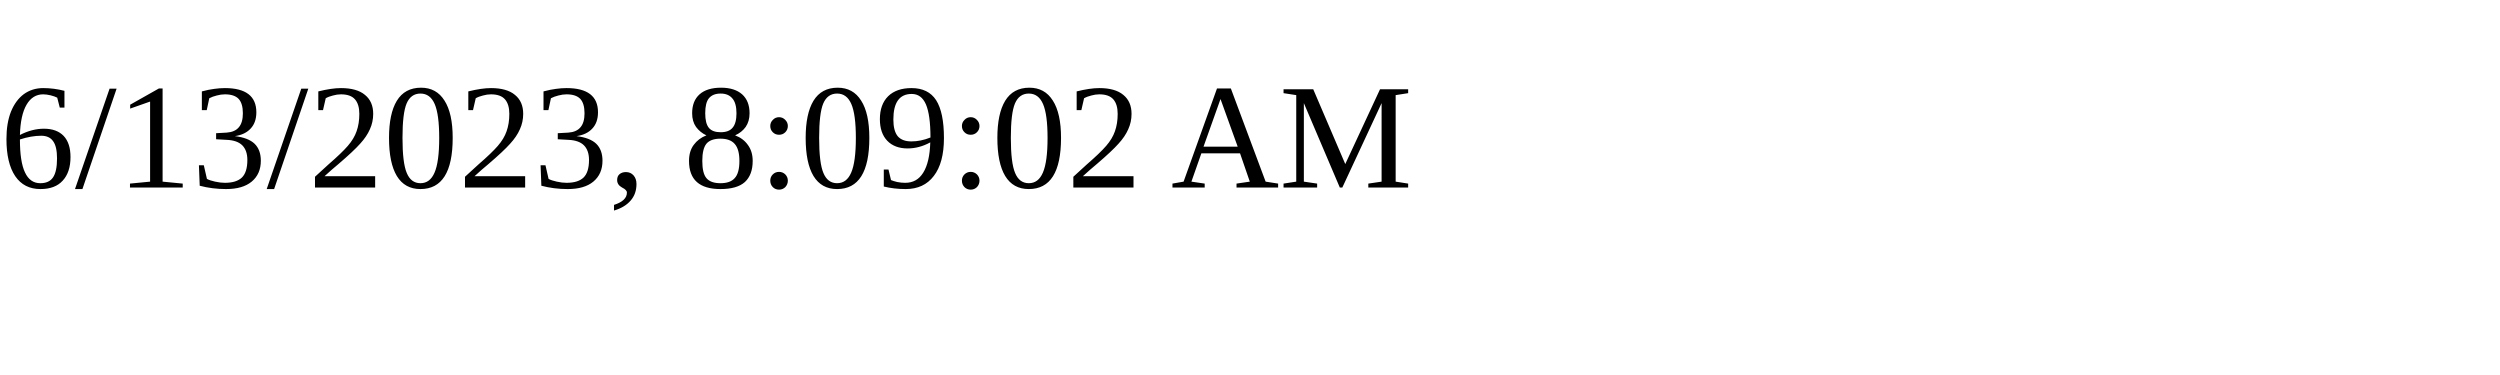
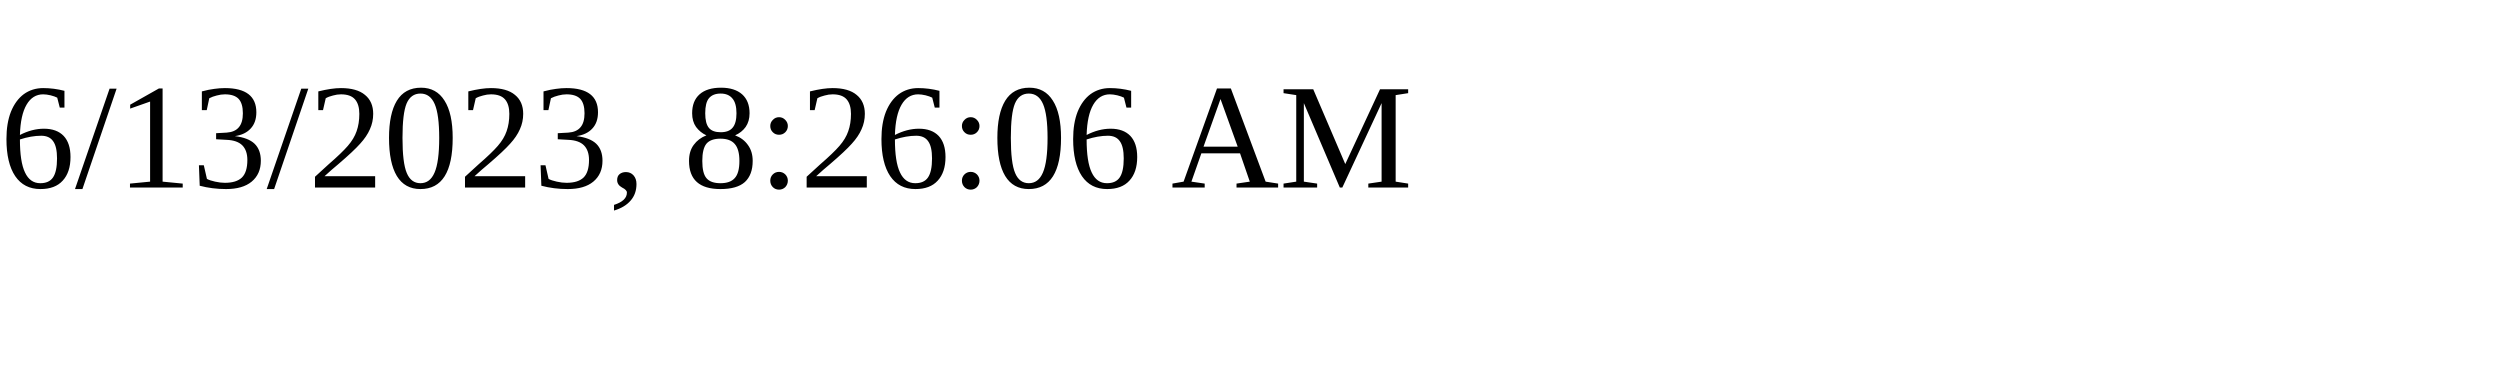
<svg xmlns="http://www.w3.org/2000/svg" height="30" width="200">
-   <text x="0" y="15">6/13/2023, 8:09:02 AM</text>
+   <text x="0" y="15">6/13/2023, 8:26:06 AM</text>
</svg>
